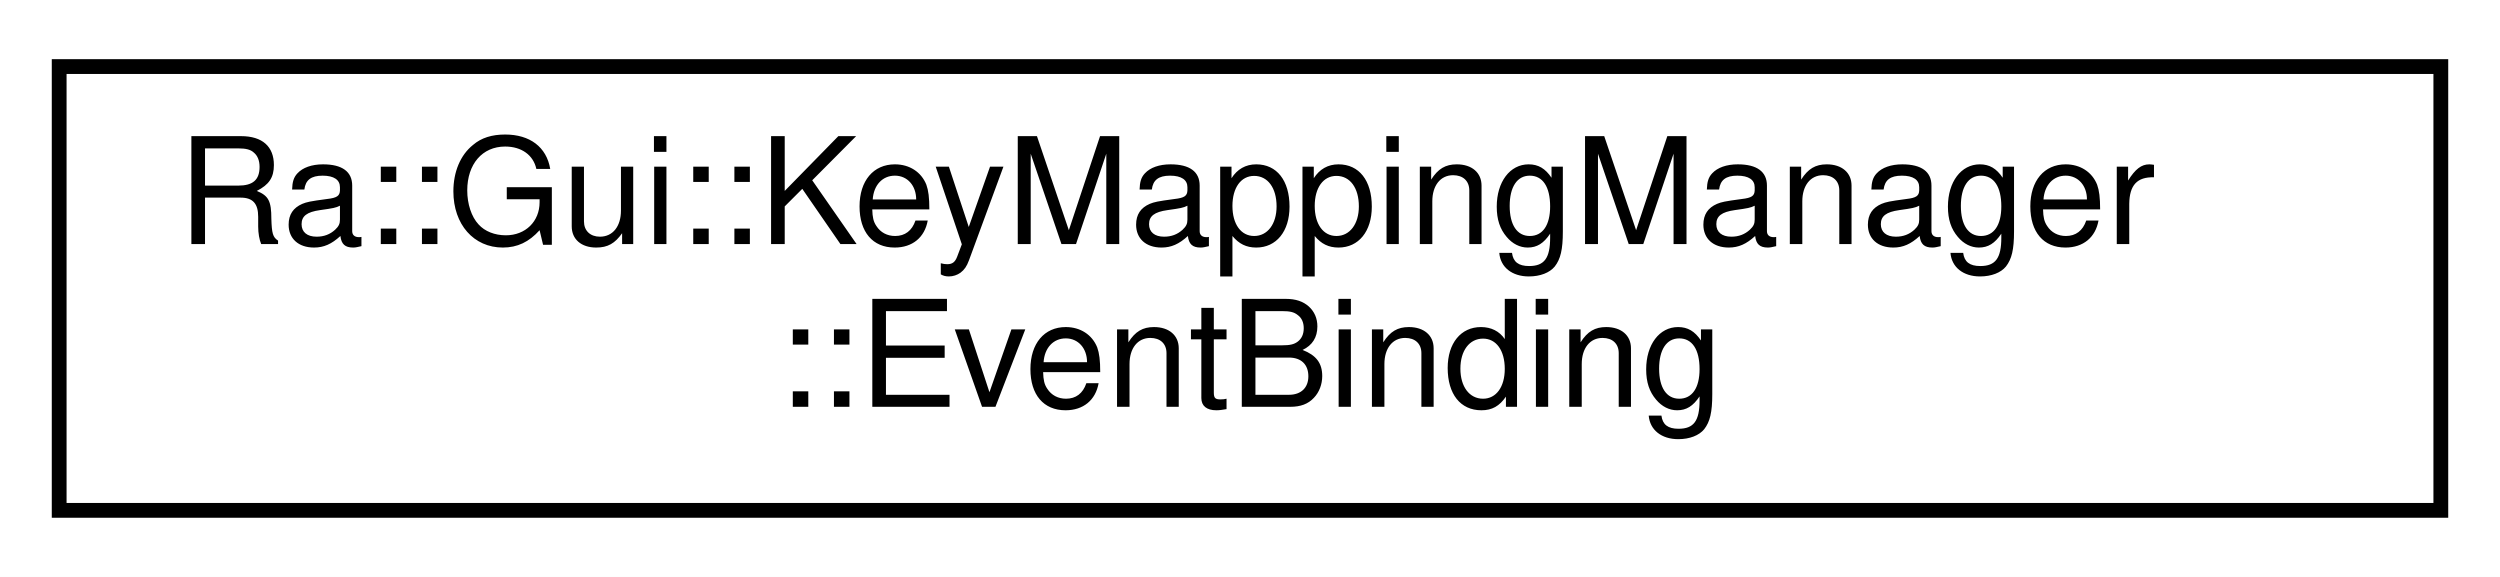
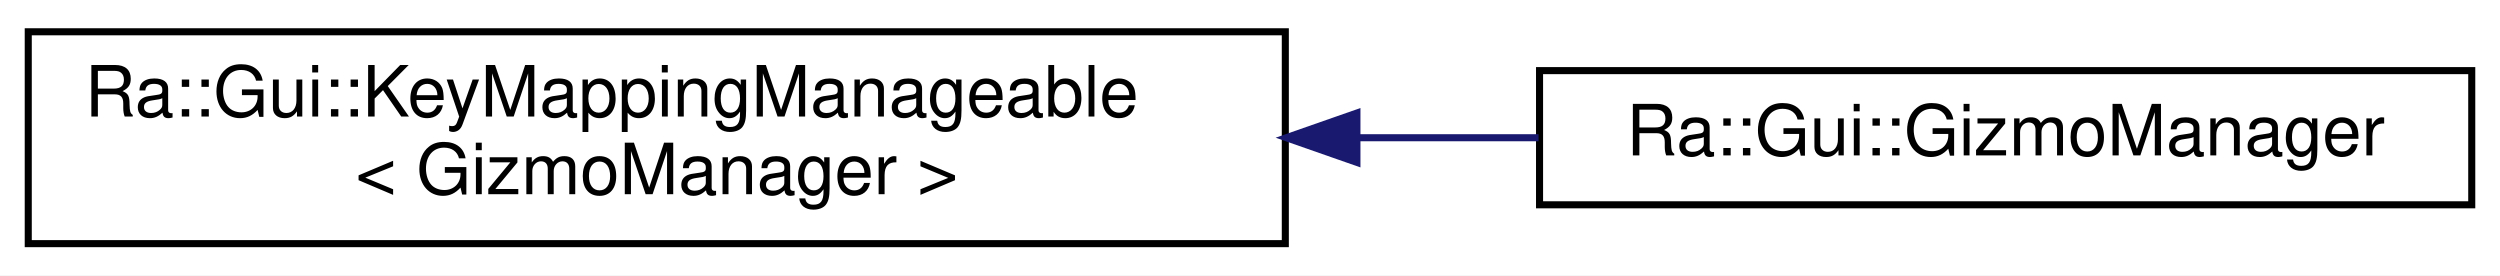
- <svg xmlns="http://www.w3.org/2000/svg" xmlns:xlink="http://www.w3.org/1999/xlink" width="169pt" height="39pt" viewBox="0.00 0.00 169.00 39.00">
+ <svg xmlns="http://www.w3.org/2000/svg" xmlns:xlink="http://www.w3.org/1999/xlink" width="354pt" height="39pt" viewBox="0.00 0.00 354.00 39.00">
  <g id="graph0" class="graph" transform="scale(1 1) rotate(0) translate(4 35)">
-     <polygon fill="white" stroke="transparent" points="-4,4 -4,-35 165,-35 165,4 -4,4" />
+     <polygon fill="white" stroke="transparent" points="-4,4 -4,-35 350,-35 350,4 -4,4" />
    <g id="node1" class="node">
      <g id="a_node1">
-         <a xlink:href="classRa_1_1Gui_1_1KeyMappingManager_1_1EventBinding.html" target="_top" xlink:title="Inner class to store event binding.">
-           <polygon fill="white" stroke="black" points="0,-0.5 0,-30.5 161,-30.5 161,-0.5 0,-0.5" />
-           <text text-anchor="start" x="8" y="-18.5" font-family="Helvetica,sans-Serif" font-size="10.00">Ra::Gui::KeyMappingManager</text>
-           <text text-anchor="middle" x="80.5" y="-7.5" font-family="Helvetica,sans-Serif" font-size="10.00">::EventBinding</text>
+         <a xlink:href="classRa_1_1Gui_1_1KeyMappingManageable.html" target="_top" xlink:title=" ">
+           <polygon fill="white" stroke="black" points="0,-0.5 0,-30.5 178,-30.5 178,-0.5 0,-0.5" />
+           <text text-anchor="start" x="8" y="-18.5" font-family="Helvetica,sans-Serif" font-size="10.00">Ra::Gui::KeyMappingManageable</text>
+           <text text-anchor="middle" x="89" y="-7.5" font-family="Helvetica,sans-Serif" font-size="10.00">&lt; GizmoManager &gt;</text>
        </a>
      </g>
    </g>
+     <g id="node2" class="node">
+       <g id="a_node2">
+         <a xlink:href="classRa_1_1Gui_1_1GizmoManager.html" target="_top" xlink:title=" ">
+           <polygon fill="white" stroke="black" points="214,-6 214,-25 346,-25 346,-6 214,-6" />
+           <text text-anchor="middle" x="280" y="-13" font-family="Helvetica,sans-Serif" font-size="10.00">Ra::Gui::GizmoManager</text>
+         </a>
+       </g>
+     </g>
+     <g id="edge1" class="edge">
+       <path fill="none" stroke="midnightblue" d="M188.3,-15.5C196.96,-15.5 205.57,-15.5 213.86,-15.5" />
+       <polygon fill="midnightblue" stroke="midnightblue" points="188.14,-12 178.14,-15.5 188.14,-19 188.14,-12" />
+     </g>
  </g>
</svg>
